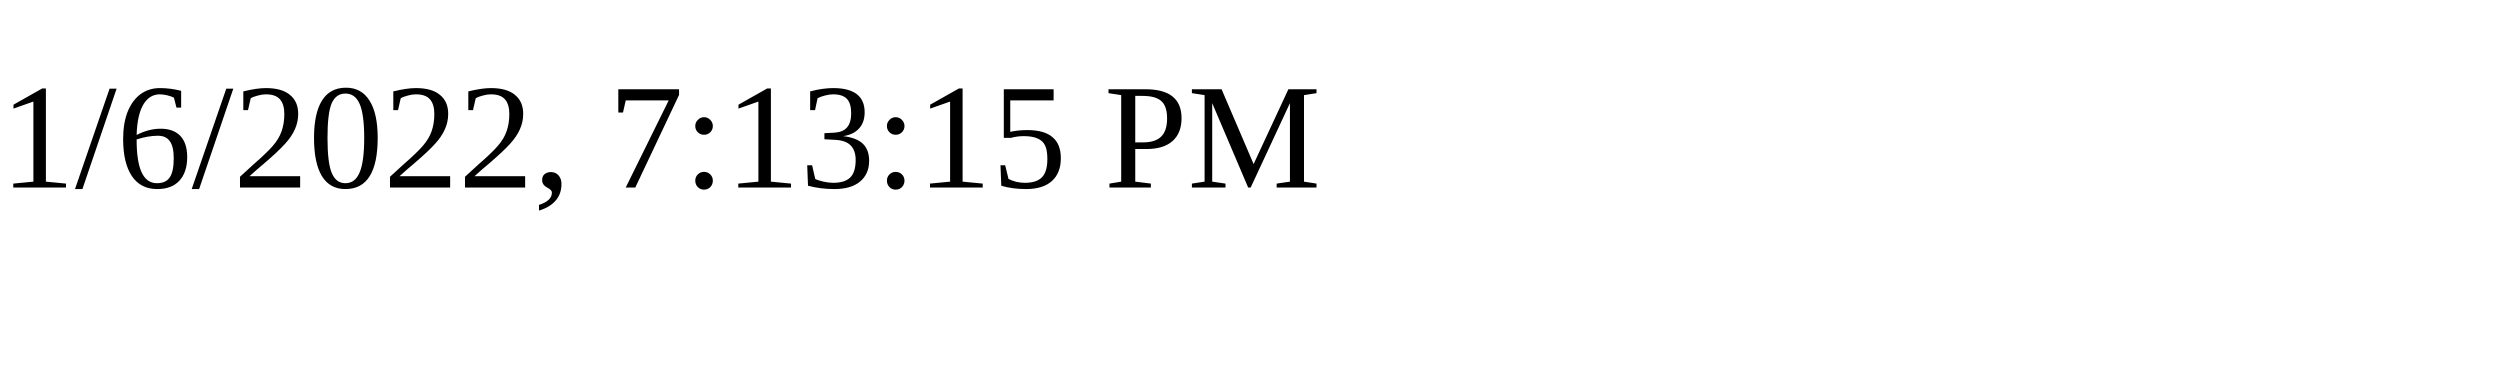
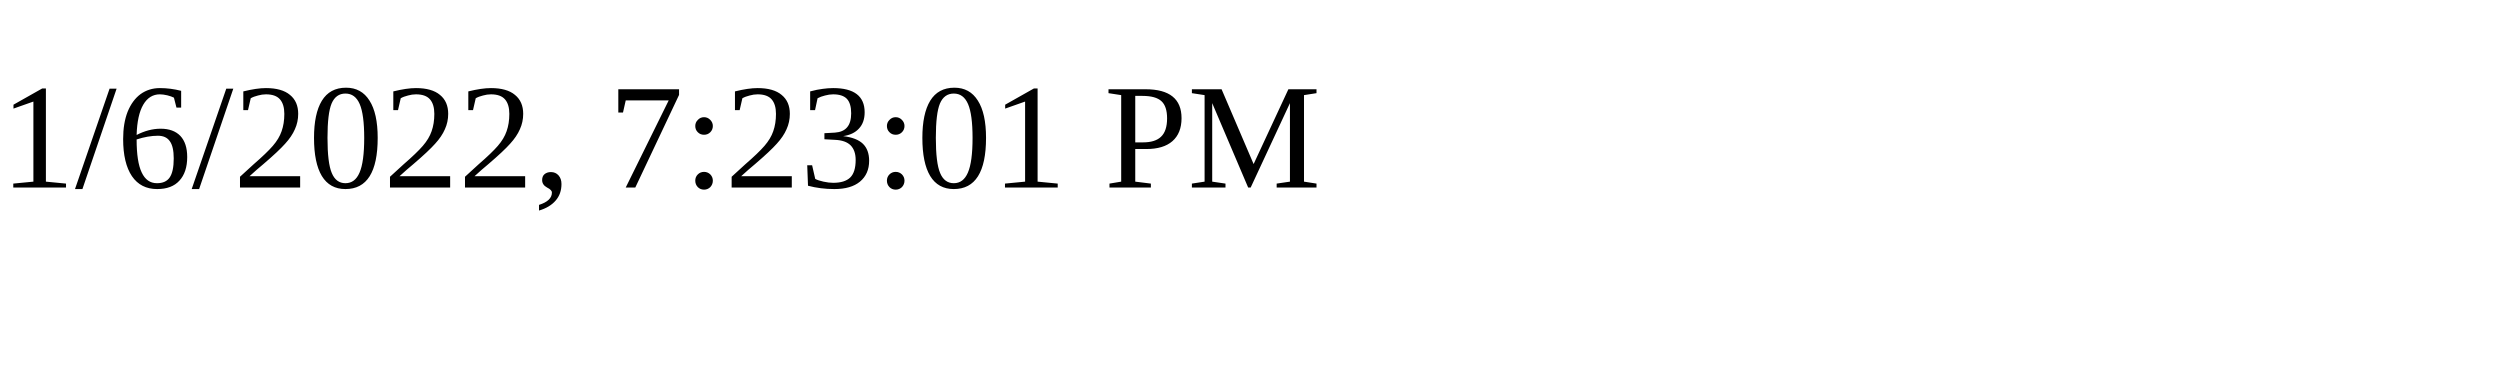
<svg xmlns="http://www.w3.org/2000/svg" height="30" width="200">
-   <text x="0" y="15">1/6/2022, 7:13:15 PM</text>
+   <text x="0" y="15">1/6/2022, 7:23:01 PM</text>
</svg>
